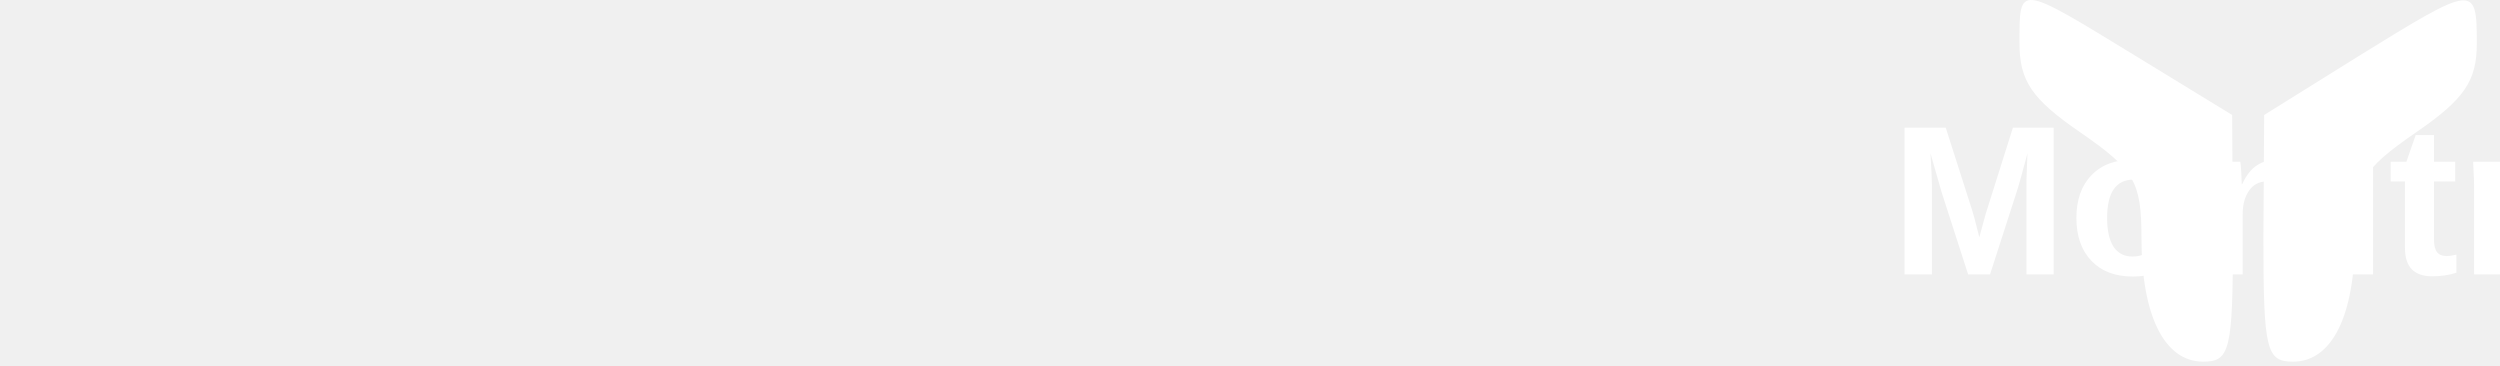
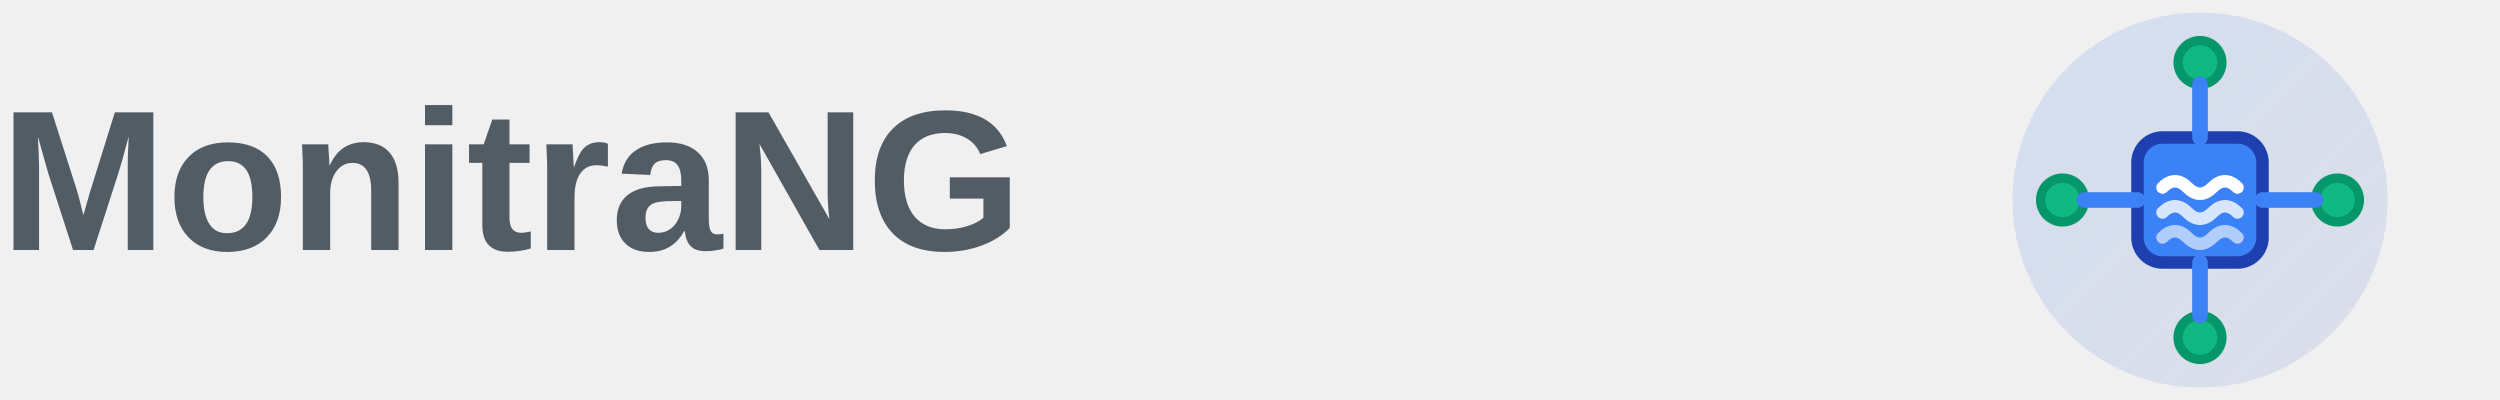
- <svg xmlns="http://www.w3.org/2000/svg" width="164" height="24" viewBox="0 0 164 24" fill="none">
-   <path d="M132.479 2.845C132.479 5.298 133.279 6.499 136.479 8.691C140.029 11.145 140.479 11.928 140.479 15.582C140.479 20.698 141.979 23.725 144.529 23.725C146.279 23.725 146.479 22.994 146.479 15.634L146.429 7.543L140.029 3.628C132.329 -1.07 132.479 -1.07 132.479 2.845Z" fill="white" />
-   <path d="M154.729 3.68L148.529 7.543L148.479 15.634C148.479 22.995 148.679 23.725 150.429 23.725C152.979 23.725 154.479 20.698 154.479 15.582C154.479 11.928 154.929 11.145 158.479 8.692C161.679 6.499 162.479 5.299 162.479 2.845C162.479 -1.07 162.329 -1.018 154.729 3.68Z" fill="white" />
-   <text x="124" y="18" font-family="Arial, sans-serif" font-size="14" font-weight="600" fill="white" text-anchor="end" direction="rtl">MonitraNG</text>
+ <svg xmlns="http://www.w3.org/2000/svg" width="200" height="32" viewBox="0 0 200 32" fill="none">
+   <text x="0" y="20" font-family="Arial, sans-serif" font-size="16" font-weight="600" fill="#525C65" text-anchor="start">MonitraNG</text>
+   <g transform="translate(160, 0)">
+     <defs>
+       <linearGradient id="rtlLogoBgGradient" x1="0%" y1="0%" x2="100%" y2="100%">
+         <stop offset="0%" style="stop-color:#3b82f6;stop-opacity:0.15" />
+         <stop offset="100%" style="stop-color:#1e40af;stop-opacity:0.1" />
+       </linearGradient>
+     </defs>
+     <circle cx="16" cy="16" r="15" fill="url(#rtlLogoBgGradient)" />
+     <rect x="11" y="11" width="10" height="10" rx="2" fill="#3b82f6" stroke="#1e40af" stroke-width="1" />
+     <path d="M 13 15 Q 14 14, 15 15 T 17 15 T 19 15" stroke="#ffffff" stroke-width="1" fill="none" stroke-linecap="round" />
+     <path d="M 13 17 Q 14 16, 15 17 T 17 17 T 19 17" stroke="#ffffff" stroke-width="1" fill="none" stroke-linecap="round" opacity="0.8" />
+     <path d="M 13 19 Q 14 18, 15 19 T 17 19 T 19 19" stroke="#ffffff" stroke-width="1" fill="none" stroke-linecap="round" opacity="0.6" />
+     <circle cx="16" cy="5" r="1.75" fill="#10b981" stroke="#059669" stroke-width="0.75" />
+     <line x1="16" y1="6.75" x2="16" y2="11" stroke="#3b82f6" stroke-width="1.25" stroke-linecap="round" />
+     <circle cx="27" cy="16" r="1.75" fill="#10b981" stroke="#059669" stroke-width="0.75" />
+     <line x1="25.25" y1="16" x2="21" y2="16" stroke="#3b82f6" stroke-width="1.25" stroke-linecap="round" />
+     <circle cx="16" cy="27" r="1.75" fill="#10b981" stroke="#059669" stroke-width="0.75" />
+     <line x1="16" y1="25.25" x2="16" y2="21" stroke="#3b82f6" stroke-width="1.25" stroke-linecap="round" />
+     <circle cx="5" cy="16" r="1.75" fill="#10b981" stroke="#059669" stroke-width="0.75" />
+     <line x1="6.75" y1="16" x2="11" y2="16" stroke="#3b82f6" stroke-width="1.25" stroke-linecap="round" />
+   </g>
</svg>
